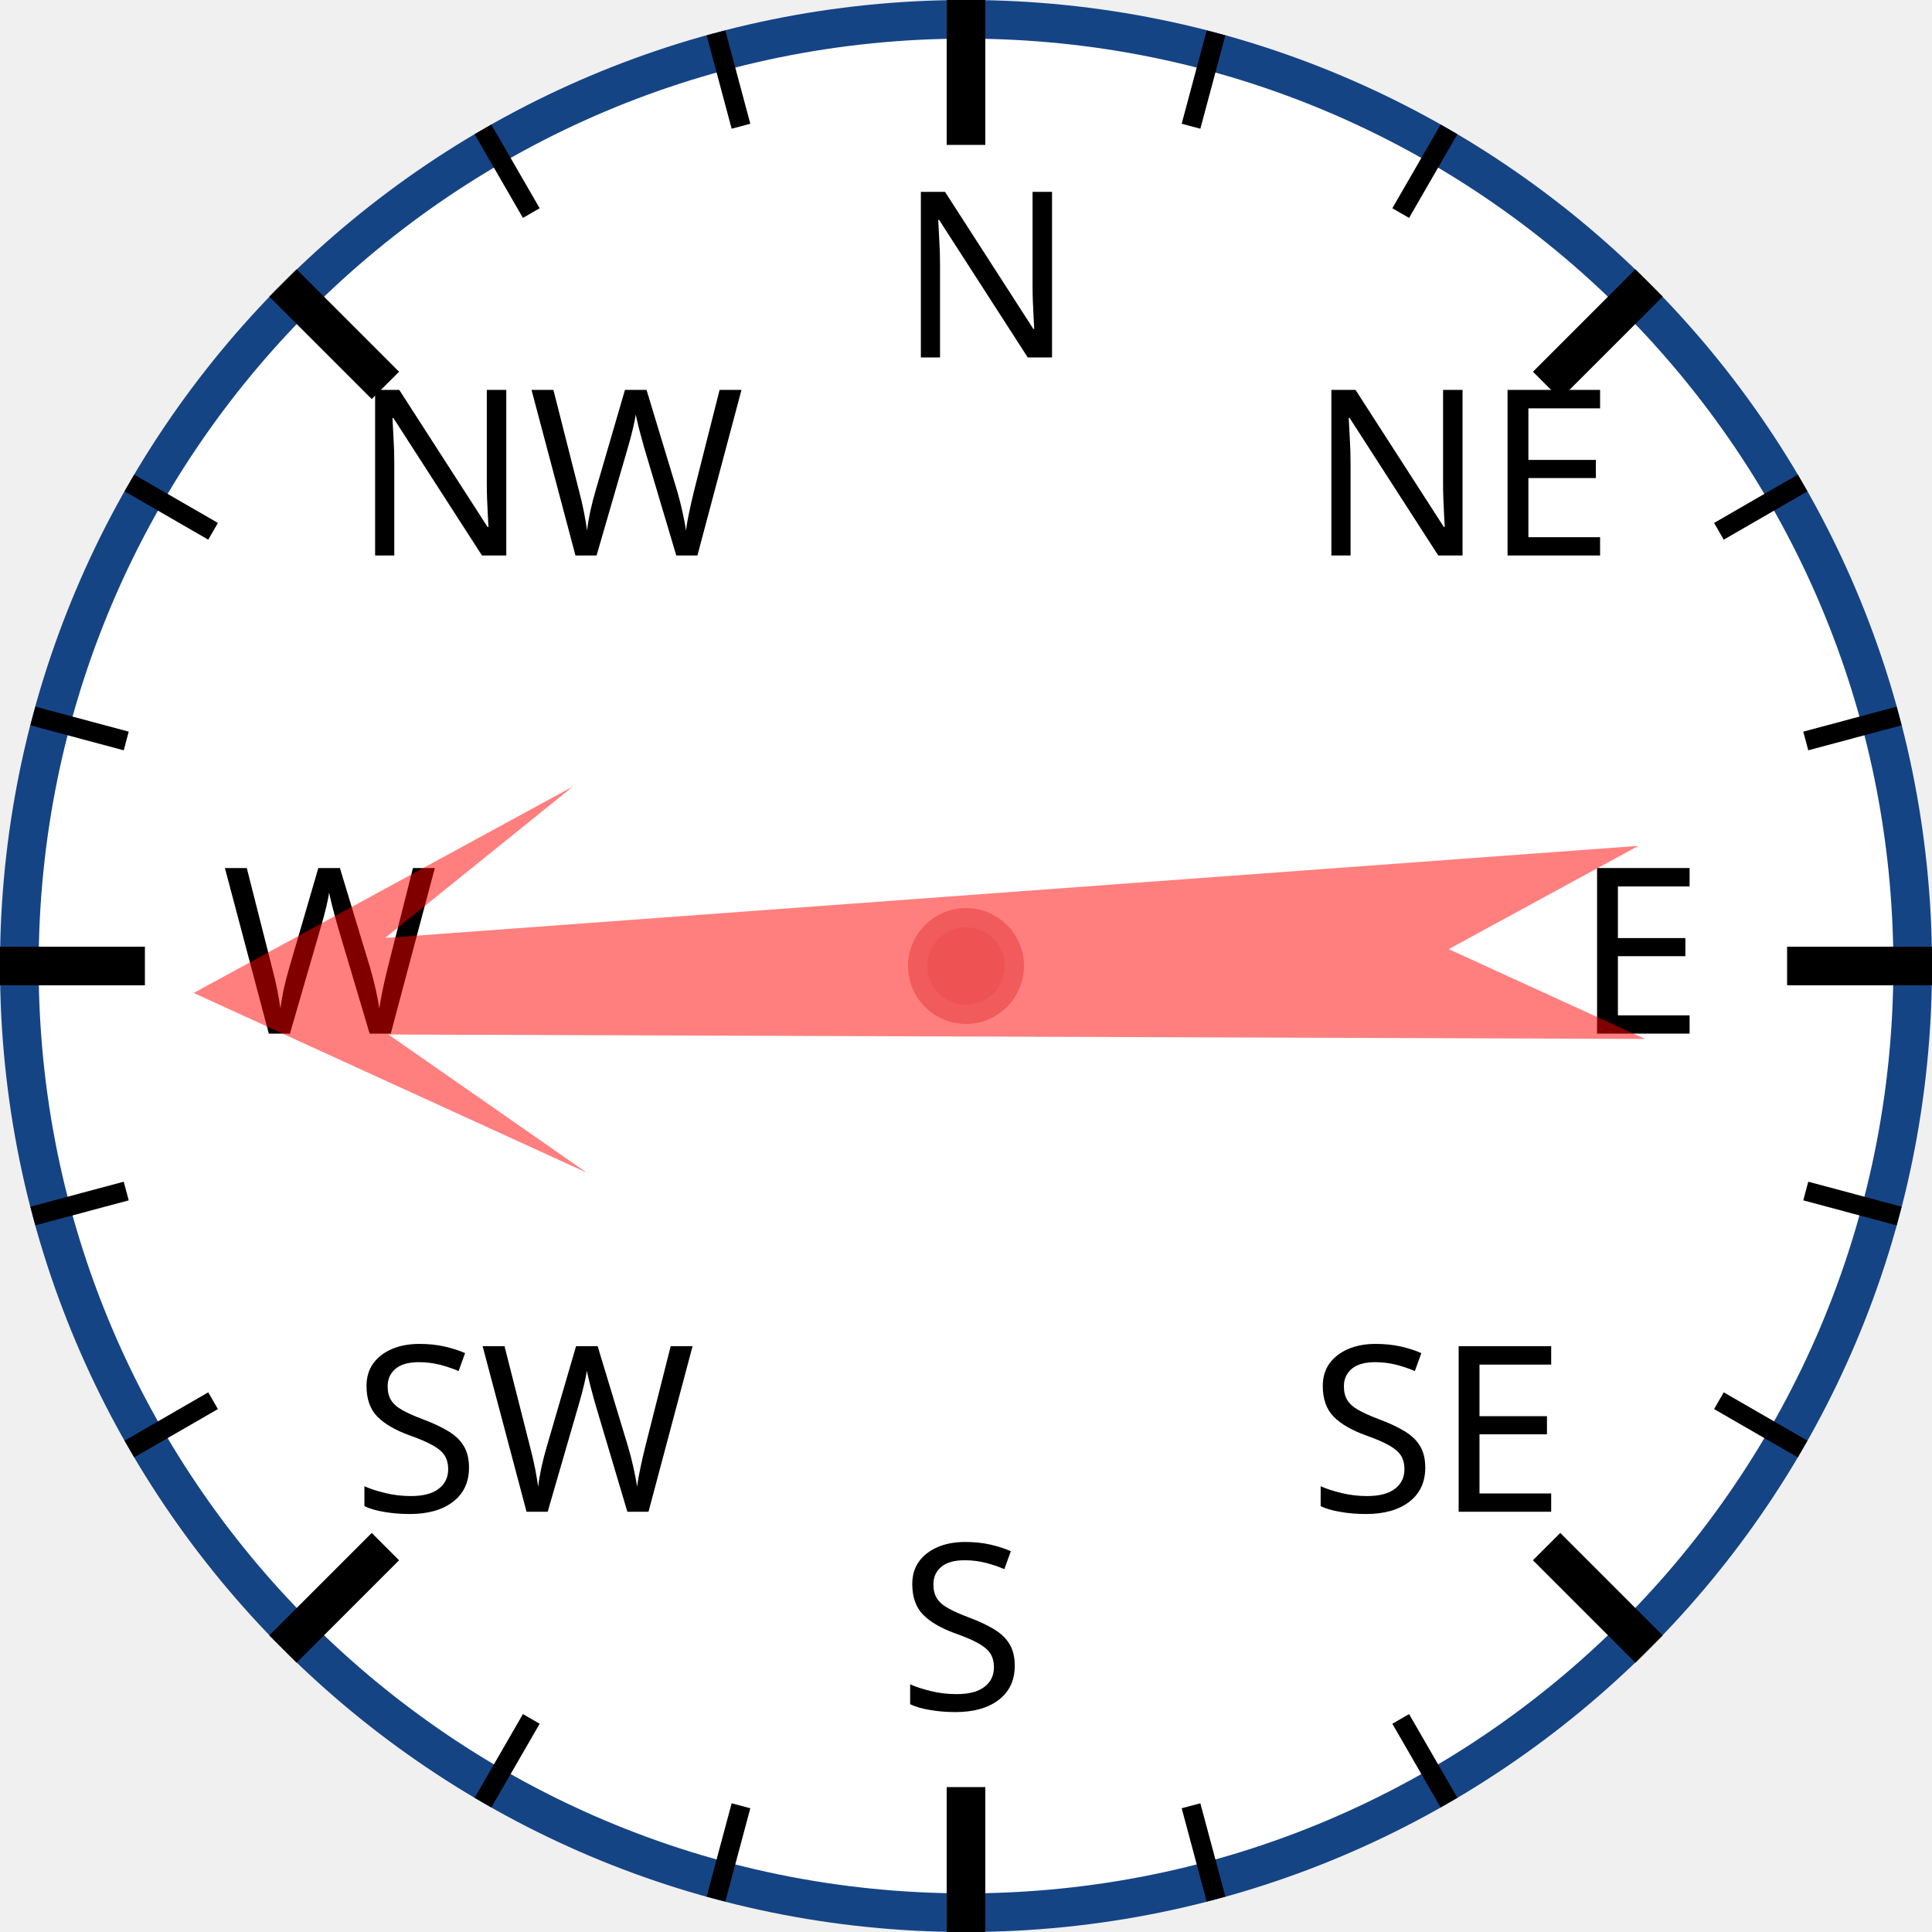
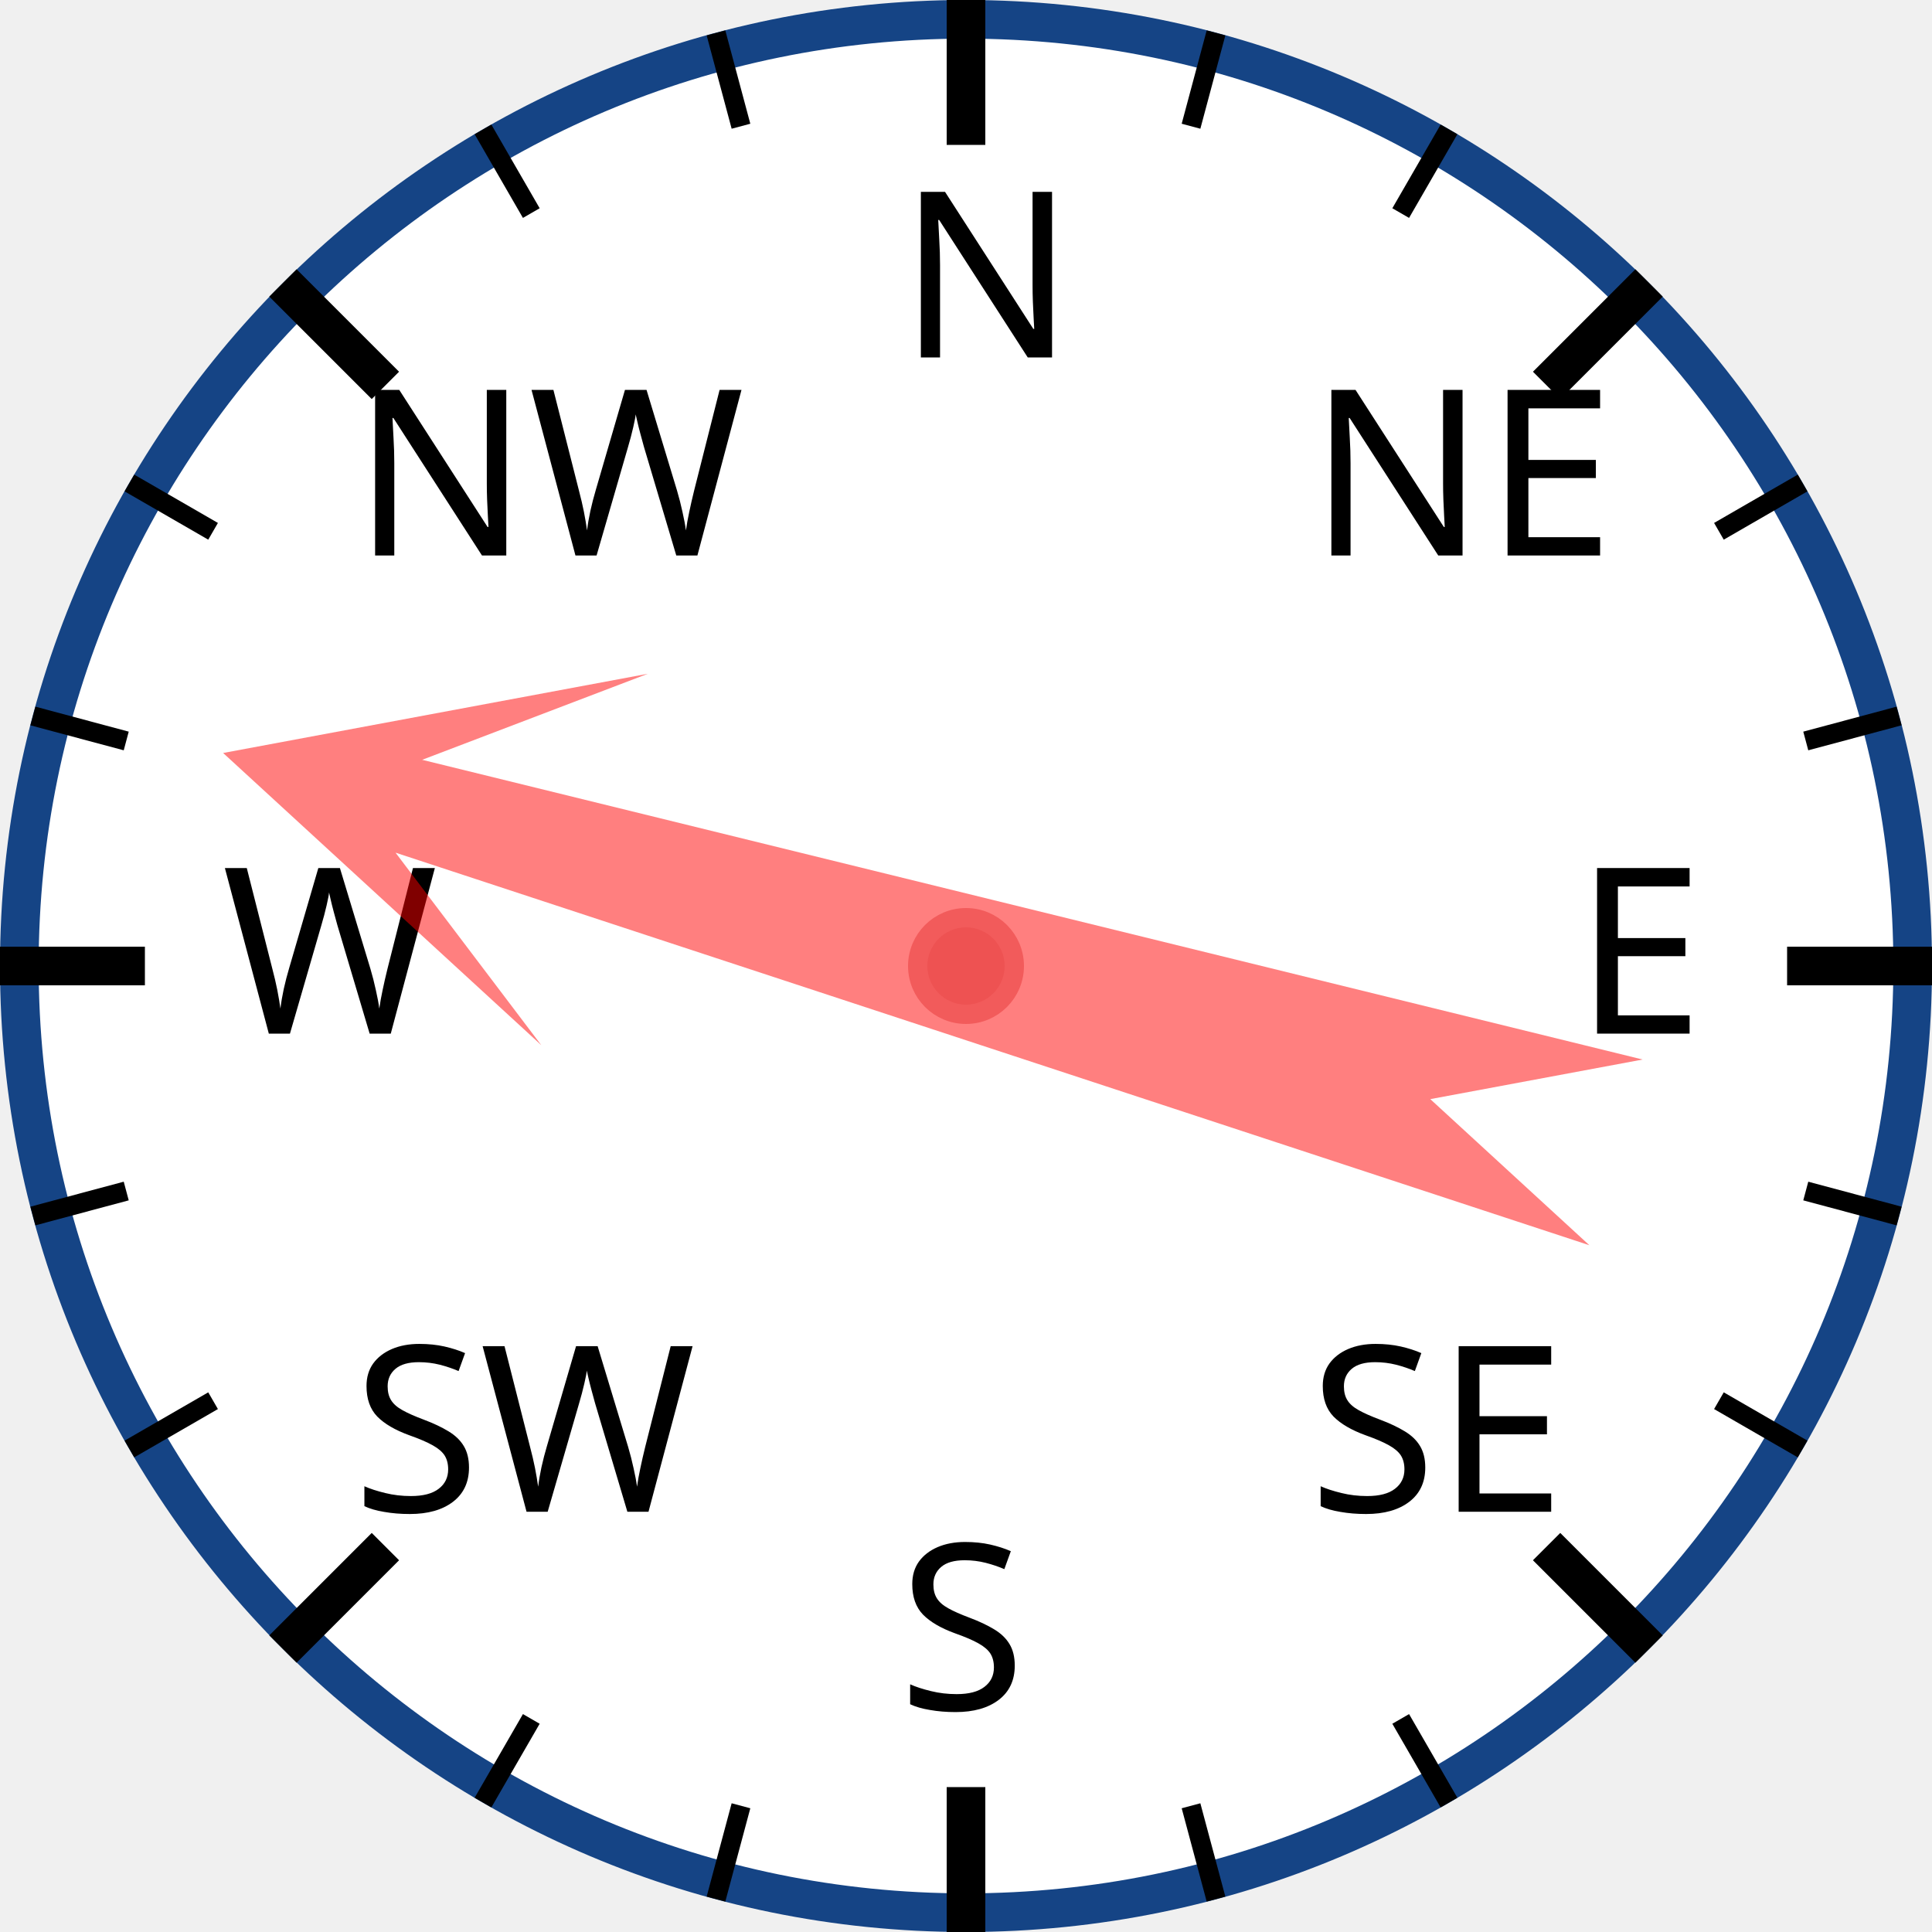
<svg xmlns="http://www.w3.org/2000/svg" width="120px" height="120px" viewBox="0 0 200 200">
  <circle cx="100" cy="100" r="98" style="fill: white; stroke: #154485; stroke-width: 4;" />
  <text x="93.0" y="37.0" style="font-family: sans-serif; font-size: 18pt;">N</text>
  <line x1="100.0" y1="0.0" x2="100.0" y2="15.0" style="stroke: black; stroke-width: 4;" />
  <line x1="74.118" y1="3.407" x2="76.706" y2="13.067" style="stroke: black; stroke-width: 2;" />
  <line x1="50" y1="13.397" x2="55" y2="22.058" style="stroke: black; stroke-width: 2;" />
  <text x="36.503" y="57.503" style="font-family: sans-serif; font-size: 18pt;">NW</text>
  <line x1="29.289" y1="29.289" x2="39.896" y2="39.896" style="stroke: black; stroke-width: 4;" />
  <line x1="13.397" y1="50" x2="22.058" y2="55" style="stroke: black; stroke-width: 2;" />
  <line x1="3.407" y1="74.118" x2="13.067" y2="76.706" style="stroke: black; stroke-width: 2;" />
  <text x="23.0" y="107.0" style="font-family: sans-serif; font-size: 18pt;">W</text>
  <line x1="0.0" y1="100.0" x2="15.0" y2="100.0" style="stroke: black; stroke-width: 4;" />
  <line x1="3.407" y1="125.882" x2="13.067" y2="123.294" style="stroke: black; stroke-width: 2;" />
  <line x1="13.397" y1="150" x2="22.058" y2="145" style="stroke: black; stroke-width: 2;" />
  <text x="36.503" y="156.497" style="font-family: sans-serif; font-size: 18pt;">SW</text>
  <line x1="29.289" y1="170.711" x2="39.896" y2="160.104" style="stroke: black; stroke-width: 4;" />
  <line x1="50" y1="186.603" x2="55" y2="177.942" style="stroke: black; stroke-width: 2;" />
  <line x1="74.118" y1="196.593" x2="76.706" y2="186.933" style="stroke: black; stroke-width: 2;" />
  <text x="93" y="177.0" style="font-family: sans-serif; font-size: 18pt;">S</text>
  <line x1="100" y1="200.0" x2="100" y2="185.0" style="stroke: black; stroke-width: 4;" />
  <line x1="125.882" y1="196.593" x2="123.294" y2="186.933" style="stroke: black; stroke-width: 2;" />
  <line x1="150.0" y1="186.603" x2="145.0" y2="177.942" style="stroke: black; stroke-width: 2;" />
  <text x="135.497" y="156.497" style="font-family: sans-serif; font-size: 18pt;">SE</text>
  <line x1="170.711" y1="170.711" x2="160.104" y2="160.104" style="stroke: black; stroke-width: 4;" />
  <line x1="186.603" y1="150" x2="177.942" y2="145" style="stroke: black; stroke-width: 2;" />
  <line x1="196.593" y1="125.882" x2="186.933" y2="123.294" style="stroke: black; stroke-width: 2;" />
  <text x="163.0" y="107" style="font-family: sans-serif; font-size: 18pt;">E</text>
  <line x1="200.0" y1="100" x2="185.0" y2="100" style="stroke: black; stroke-width: 4;" />
  <line x1="196.593" y1="74.118" x2="186.933" y2="76.706" style="stroke: black; stroke-width: 2;" />
  <line x1="186.603" y1="50" x2="177.942" y2="55" style="stroke: black; stroke-width: 2;" />
  <text x="135.497" y="57.503" style="font-family: sans-serif; font-size: 18pt;">NE</text>
  <line x1="170.711" y1="29.289" x2="160.104" y2="39.896" style="stroke: black; stroke-width: 4;" />
  <line x1="150" y1="13.397" x2="145" y2="22.058" style="stroke: black; stroke-width: 2;" />
  <line x1="125.882" y1="3.407" x2="123.294" y2="13.067" style="stroke: black; stroke-width: 2;" />
-   <polygon points="100 20 120 60 105 40 110 170 100 150 90 170 95 40 80 60" style="fill: red; fill-opacity: 0.5;" transform="rotate(268,100,100)" />
+   <polygon points="100 20 120 60 105 40 110 170 100 150 90 170 95 40 80 60" style="fill: red; fill-opacity: 0.5;" transform="rotate(286,100,100)" />
  <circle cx="100" cy="100" r="5" style="fill: #EE5252; stroke: #F25B5B; stroke-width: 2;" />
</svg>
